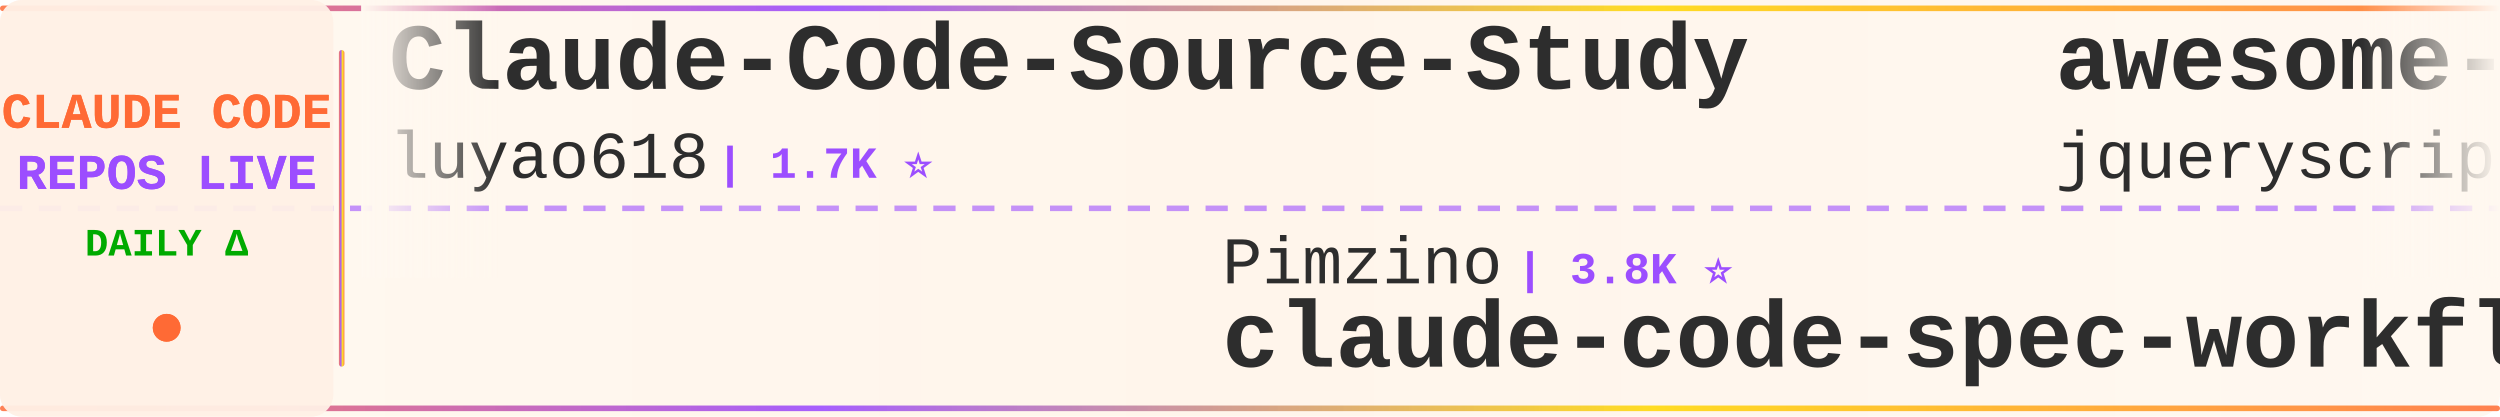
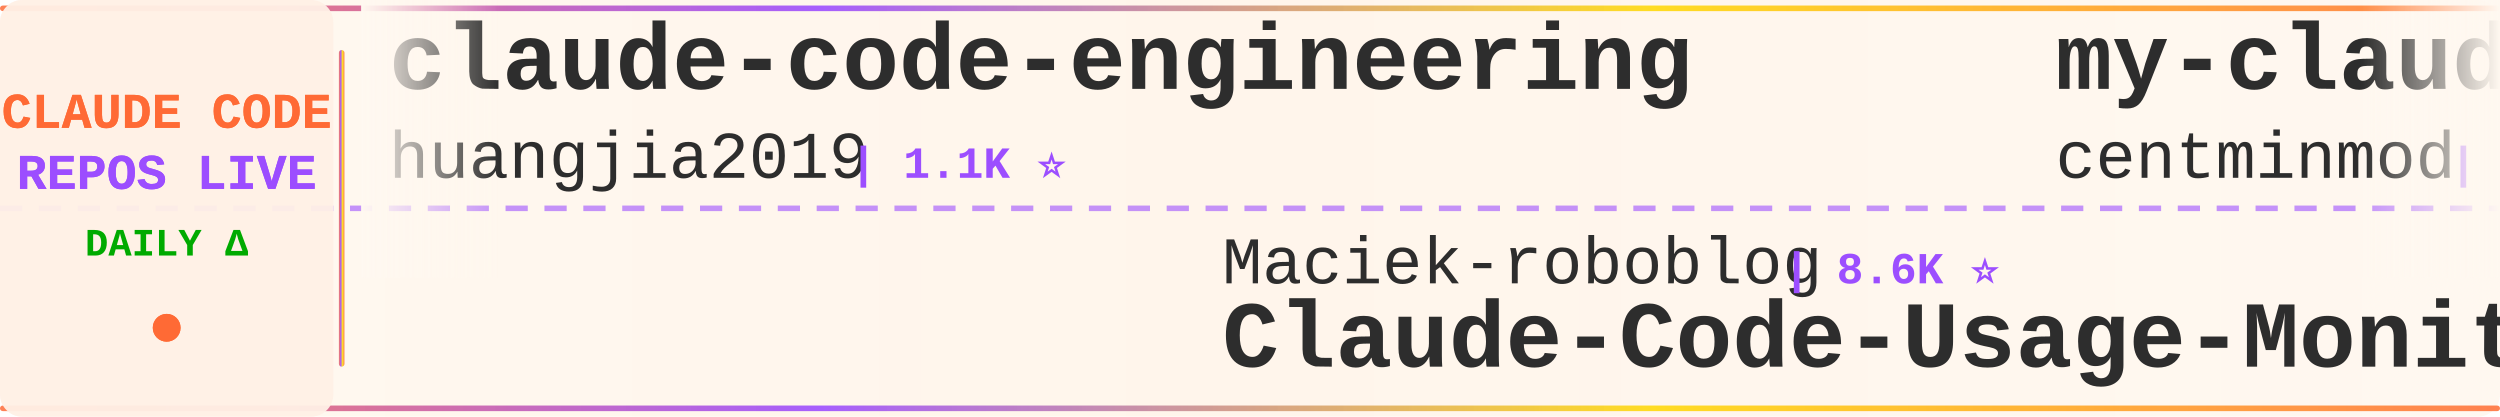
<svg xmlns="http://www.w3.org/2000/svg" width="900" height="150">
  <defs>
    <linearGradient id="tickerBg" x1="0%" y1="0%" x2="100%" y2="0%">
      <stop offset="0%" style="stop-color:#fff8f0;stop-opacity:0.98" />
      <stop offset="50%" style="stop-color:#fff5eb;stop-opacity:1" />
      <stop offset="100%" style="stop-color:#fff8f0;stop-opacity:0.98" />
    </linearGradient>
    <linearGradient id="borderGrad" x1="0%" y1="0%" x2="100%" y2="0%">
      <stop offset="0%" style="stop-color:#FF6B35;stop-opacity:0.85">
        <animate attributeName="stop-opacity" values="0.85;1;0.85" dur="2s" repeatCount="indefinite" />
      </stop>
      <stop offset="33%" style="stop-color:#9C4EFF;stop-opacity:0.9">
        <animate attributeName="stop-opacity" values="0.9;1;0.9" dur="2.2s" repeatCount="indefinite" />
      </stop>
      <stop offset="66%" style="stop-color:#FFD700;stop-opacity:0.85">
        <animate attributeName="stop-opacity" values="0.85;1;0.85" dur="1.8s" repeatCount="indefinite" />
      </stop>
      <stop offset="100%" style="stop-color:#FF6B35;stop-opacity:0.85">
        <animate attributeName="stop-opacity" values="0.85;1;0.85" dur="2s" repeatCount="indefinite" />
      </stop>
    </linearGradient>
    <filter id="textGlow">
      <feGaussianBlur stdDeviation="0.15" result="coloredBlur" />
      <feMerge>
        <feMergeNode in="coloredBlur" />
        <feMergeNode in="SourceGraphic" />
      </feMerge>
    </filter>
    <filter id="metricGlow">
      <feGaussianBlur stdDeviation="0.2" result="coloredBlur" />
      <feMerge>
        <feMergeNode in="coloredBlur" />
        <feMergeNode in="SourceGraphic" />
      </feMerge>
    </filter>
    <linearGradient id="leftFade" x1="0%" y1="0%" x2="100%" y2="0%">
      <stop offset="0%" style="stop-color:#fff8f0;stop-opacity:1" />
      <stop offset="100%" style="stop-color:#fff8f0;stop-opacity:0" />
    </linearGradient>
    <linearGradient id="rightFade" x1="0%" y1="0%" x2="100%" y2="0%">
      <stop offset="0%" style="stop-color:#fff8f0;stop-opacity:0" />
      <stop offset="100%" style="stop-color:#fff8f0;stop-opacity:1" />
    </linearGradient>
  </defs>
  <rect width="900" height="150" fill="url(#tickerBg)" rx="8" />
  <rect x="0" y="2" width="900" height="2" fill="url(#borderGrad)" rx="1" />
  <rect x="0" y="146" width="900" height="2" fill="url(#borderGrad)" rx="1" />
  <line x1="0" y1="75" x2="900" y2="75" stroke="#9C4EFF" stroke-width="2" stroke-dasharray="8 6" opacity="0.6" />
  <rect x="0" y="0" width="120" height="150" fill="#fff0e6" opacity="0.95" rx="8" />
  <text x="60" y="46" font-family="'Courier New', monospace" font-size="18" font-weight="bold" fill="#FF6B35" text-anchor="middle" filter="url(#textGlow)">
    CLAUDE CODE
  </text>
  <text x="60" y="68" font-family="'Courier New', monospace" font-size="18" font-weight="bold" fill="#9C4EFF" text-anchor="middle" filter="url(#textGlow)">
    REPOS LIVE
  </text>
  <text x="60" y="92" font-family="'Courier New', monospace" font-size="14" font-weight="bold" fill="#00aa00" text-anchor="middle">
    DAILY Δ
  </text>
  <circle cx="60" cy="118" r="5" fill="#FF6B35" filter="url(#metricGlow)">
    <animate attributeName="r" values="4;6;4" dur="1.5s" repeatCount="indefinite" />
    <animate attributeName="opacity" values="0.6;1;0.6" dur="1.5s" repeatCount="indefinite" />
  </circle>
  <rect x="122" y="18" width="2" height="114" fill="url(#borderGrad)" rx="1" />
  <clipPath id="tickerClip">
    <rect x="130" y="0" width="770" height="150" />
  </clipPath>
  <g clip-path="url(#tickerClip)">
    <g id="tickerItems">
      <animateTransform attributeName="transform" attributeType="XML" type="translate" from="0 0" to="-3000 0" dur="54s" repeatCount="indefinite" />
      <g transform="translate(0, 0)">
-         <text x="140" y="32" font-family="'Courier New', monospace" font-size="34" font-weight="bold" fill="#2d2d2d">Claude-Code-Source-Study</text>
-         <text x="140" y="64" font-family="'Courier New', monospace" font-size="24" font-weight="normal" fill="#2d2d2d" opacity="1.0">luyao618</text>
-         <text x="258" y="64" font-family="'Courier New', monospace" font-size="16" font-weight="bold" fill="#9C4EFF"> | 1.7K ⭐</text>
+         <text x="140" y="32" font-family="'Courier New', monospace" font-size="34" font-weight="bold" fill="#2d2d2d">claude-code-engineering</text>
+         <text x="140" y="64" font-family="'Courier New', monospace" font-size="24" font-weight="normal" fill="#2d2d2d" opacity="1.0">huangjia2019</text>
+         <text x="306" y="64" font-family="'Courier New', monospace" font-size="16" font-weight="bold" fill="#9C4EFF"> | 1.1K ⭐</text>
      </g>
      <g transform="translate(300, 0)">
-         <text x="140" y="102" font-family="'Courier New', monospace" font-size="24" font-weight="normal" fill="#2d2d2d" opacity="1.0">Pimzino</text>
-         <text x="246" y="102" font-family="'Courier New', monospace" font-size="16" font-weight="bold" fill="#9C4EFF"> | 3.8K ⭐</text>
-         <text x="140" y="132" font-family="'Courier New', monospace" font-size="34" font-weight="bold" fill="#2d2d2d">claude-code-spec-workflo...</text>
+         <text x="140" y="102" font-family="'Courier New', monospace" font-size="24" font-weight="normal" fill="#2d2d2d" opacity="1.0">Maciek-roboblog</text>
+         <text x="342" y="102" font-family="'Courier New', monospace" font-size="16" font-weight="bold" fill="#9C4EFF"> | 8.6K ⭐</text>
+         <text x="140" y="132" font-family="'Courier New', monospace" font-size="34" font-weight="bold" fill="#2d2d2d">Claude-Code-Usage-Monito...</text>
      </g>
      <g transform="translate(600, 0)">
-         <text x="140" y="32" font-family="'Courier New', monospace" font-size="34" font-weight="bold" fill="#2d2d2d">awesome-claude-code</text>
-         <text x="140" y="64" font-family="'Courier New', monospace" font-size="24" font-weight="normal" fill="#2d2d2d" opacity="1.0">jqueryscript</text>
-         <text x="306" y="64" font-family="'Courier New', monospace" font-size="16" font-weight="bold" fill="#9C4EFF"> | 501 ⭐</text>
+         <text x="140" y="32" font-family="'Courier New', monospace" font-size="34" font-weight="bold" fill="#2d2d2d">my-claude-code-setup</text>
+         <text x="140" y="64" font-family="'Courier New', monospace" font-size="24" font-weight="normal" fill="#2d2d2d" opacity="1.0">centminmod</text>
+         <text x="282" y="64" font-family="'Courier New', monospace" font-size="16" font-weight="bold" fill="#9C4EFF"> | 2.6K ⭐</text>
      </g>
      <g transform="translate(900, 0)">
-         <text x="140" y="102" font-family="'Courier New', monospace" font-size="24" font-weight="normal" fill="#2d2d2d" opacity="1.0">nicedreamzapp</text>
-         <text x="318" y="102" font-family="'Courier New', monospace" font-size="16" font-weight="bold" fill="#9C4EFF"> | 3.2K ⭐</text>
-         <text x="140" y="132" font-family="'Courier New', monospace" font-size="34" font-weight="bold" fill="#2d2d2d">claude-code-local</text>
+         <text x="140" y="102" font-family="'Courier New', monospace" font-size="24" font-weight="normal" fill="#2d2d2d" opacity="1.0">davila7</text>
+         <text x="246" y="102" font-family="'Courier New', monospace" font-size="16" font-weight="bold" fill="#9C4EFF"> | 30.3K ⭐ +1</text>
+         <text x="140" y="132" font-family="'Courier New', monospace" font-size="34" font-weight="bold" fill="#2d2d2d">claude-code-templates</text>
      </g>
      <g transform="translate(1200, 0)">
+         <text x="140" y="32" font-family="'Courier New', monospace" font-size="34" font-weight="bold" fill="#2d2d2d">claude-coder</text>
+         <text x="140" y="64" font-family="'Courier New', monospace" font-size="24" font-weight="normal" fill="#2d2d2d" opacity="1.0">kodu-ai</text>
+         <text x="246" y="64" font-family="'Courier New', monospace" font-size="16" font-weight="bold" fill="#9C4EFF"> | 5.2K ⭐</text>
+       </g>
+       <g transform="translate(1500, 0)">
+         <text x="140" y="102" font-family="'Courier New', monospace" font-size="24" font-weight="normal" fill="#2d2d2d" opacity="1.0">multica-ai</text>
+         <text x="282" y="102" font-family="'Courier New', monospace" font-size="16" font-weight="bold" fill="#9C4EFF"> | 203.7K ⭐ +40</text>
+         <text x="140" y="132" font-family="'Courier New', monospace" font-size="34" font-weight="bold" fill="#2d2d2d">andrej-karpathy-skills</text>
+       </g>
+       <g transform="translate(1800, 0)">
+         <text x="140" y="32" font-family="'Courier New', monospace" font-size="34" font-weight="bold" fill="#2d2d2d">collection-claude-code-s...</text>
+         <text x="140" y="64" font-family="'Courier New', monospace" font-size="24" font-weight="normal" fill="#2d2d2d" opacity="1.0">chauncygu</text>
+         <text x="270" y="64" font-family="'Courier New', monospace" font-size="16" font-weight="bold" fill="#9C4EFF"> | 2.8K ⭐</text>
+       </g>
+       <g transform="translate(2100, 0)">
+         <text x="140" y="102" font-family="'Courier New', monospace" font-size="24" font-weight="normal" fill="#2d2d2d" opacity="1.0">Yeachan-Heo</text>
+         <text x="294" y="102" font-family="'Courier New', monospace" font-size="16" font-weight="bold" fill="#9C4EFF"> | 38.6K ⭐</text>
+         <text x="140" y="132" font-family="'Courier New', monospace" font-size="34" font-weight="bold" fill="#2d2d2d">oh-my-claudecode</text>
+       </g>
+       <g transform="translate(2400, 0)">
+         <text x="140" y="32" font-family="'Courier New', monospace" font-size="34" font-weight="bold" fill="#2d2d2d">claude-code-prompts</text>
+         <text x="140" y="64" font-family="'Courier New', monospace" font-size="24" font-weight="normal" fill="#2d2d2d" opacity="1.0">repowise-dev</text>
+         <text x="306" y="64" font-family="'Courier New', monospace" font-size="16" font-weight="bold" fill="#9C4EFF"> | 1.2K ⭐ +1</text>
+       </g>
+       <g transform="translate(2700, 0)">
+         <text x="140" y="102" font-family="'Courier New', monospace" font-size="24" font-weight="normal" fill="#2d2d2d" opacity="1.0">feiskyer</text>
+         <text x="258" y="102" font-family="'Courier New', monospace" font-size="16" font-weight="bold" fill="#9C4EFF"> | 1.6K ⭐</text>
+         <text x="140" y="132" font-family="'Courier New', monospace" font-size="34" font-weight="bold" fill="#2d2d2d">claude-code-settings</text>
+       </g>
+       <g transform="translate(3000, 0)">
        <text x="140" y="32" font-family="'Courier New', monospace" font-size="34" font-weight="bold" fill="#2d2d2d">claude-code-engineering</text>
        <text x="140" y="64" font-family="'Courier New', monospace" font-size="24" font-weight="normal" fill="#2d2d2d" opacity="1.0">huangjia2019</text>
-         <text x="306" y="64" font-family="'Courier New', monospace" font-size="16" font-weight="bold" fill="#9C4EFF"> | 1.1K ⭐ +1</text>
-       </g>
-       <g transform="translate(1500, 0)">
-         <text x="140" y="102" font-family="'Courier New', monospace" font-size="24" font-weight="normal" fill="#2d2d2d" opacity="1.0">Cranot</text>
-         <text x="234" y="102" font-family="'Courier New', monospace" font-size="16" font-weight="bold" fill="#9C4EFF"> | 2.9K ⭐</text>
-         <text x="140" y="132" font-family="'Courier New', monospace" font-size="34" font-weight="bold" fill="#2d2d2d">claude-code-guide</text>
-       </g>
-       <g transform="translate(1800, 0)">
-         <text x="140" y="32" font-family="'Courier New', monospace" font-size="34" font-weight="bold" fill="#2d2d2d">claude-code-base-action</text>
-         <text x="140" y="64" font-family="'Courier New', monospace" font-size="24" font-weight="normal" fill="#2d2d2d" opacity="1.0">anthropics</text>
-         <text x="282" y="64" font-family="'Courier New', monospace" font-size="16" font-weight="bold" fill="#9C4EFF"> | 949 ⭐</text>
-       </g>
-       <g transform="translate(2100, 0)">
-         <text x="140" y="102" font-family="'Courier New', monospace" font-size="24" font-weight="normal" fill="#2d2d2d" opacity="1.0">kodu-ai</text>
-         <text x="246" y="102" font-family="'Courier New', monospace" font-size="16" font-weight="bold" fill="#9C4EFF"> | 5.2K ⭐</text>
-         <text x="140" y="132" font-family="'Courier New', monospace" font-size="34" font-weight="bold" fill="#2d2d2d">claude-coder</text>
-       </g>
-       <g transform="translate(2400, 0)">
-         <text x="140" y="32" font-family="'Courier New', monospace" font-size="34" font-weight="bold" fill="#2d2d2d">claude-code-tips</text>
-         <text x="140" y="64" font-family="'Courier New', monospace" font-size="24" font-weight="normal" fill="#2d2d2d" opacity="1.0">ykdojo</text>
-         <text x="234" y="64" font-family="'Courier New', monospace" font-size="16" font-weight="bold" fill="#9C4EFF"> | 9.8K ⭐ +1</text>
-       </g>
-       <g transform="translate(2700, 0)">
-         <text x="140" y="102" font-family="'Courier New', monospace" font-size="24" font-weight="normal" fill="#2d2d2d" opacity="1.0">anthropics</text>
-         <text x="282" y="102" font-family="'Courier New', monospace" font-size="16" font-weight="bold" fill="#9C4EFF"> | 5.9K ⭐ +3</text>
-         <text x="140" y="132" font-family="'Courier New', monospace" font-size="34" font-weight="bold" fill="#2d2d2d">claude-code-security-rev...</text>
-       </g>
-       <g transform="translate(3000, 0)">
-         <text x="140" y="32" font-family="'Courier New', monospace" font-size="34" font-weight="bold" fill="#2d2d2d">Claude-Code-Source-Study</text>
-         <text x="140" y="64" font-family="'Courier New', monospace" font-size="24" font-weight="normal" fill="#2d2d2d" opacity="1.0">luyao618</text>
-         <text x="258" y="64" font-family="'Courier New', monospace" font-size="16" font-weight="bold" fill="#9C4EFF"> | 1.7K ⭐</text>
+         <text x="306" y="64" font-family="'Courier New', monospace" font-size="16" font-weight="bold" fill="#9C4EFF"> | 1.1K ⭐</text>
      </g>
      <g transform="translate(3300, 0)">
-         <text x="140" y="102" font-family="'Courier New', monospace" font-size="24" font-weight="normal" fill="#2d2d2d" opacity="1.0">Pimzino</text>
-         <text x="246" y="102" font-family="'Courier New', monospace" font-size="16" font-weight="bold" fill="#9C4EFF"> | 3.8K ⭐</text>
-         <text x="140" y="132" font-family="'Courier New', monospace" font-size="34" font-weight="bold" fill="#2d2d2d">claude-code-spec-workflo...</text>
+         <text x="140" y="102" font-family="'Courier New', monospace" font-size="24" font-weight="normal" fill="#2d2d2d" opacity="1.0">Maciek-roboblog</text>
+         <text x="342" y="102" font-family="'Courier New', monospace" font-size="16" font-weight="bold" fill="#9C4EFF"> | 8.6K ⭐</text>
+         <text x="140" y="132" font-family="'Courier New', monospace" font-size="34" font-weight="bold" fill="#2d2d2d">Claude-Code-Usage-Monito...</text>
      </g>
      <g transform="translate(3600, 0)">
-         <text x="140" y="32" font-family="'Courier New', monospace" font-size="34" font-weight="bold" fill="#2d2d2d">awesome-claude-code</text>
-         <text x="140" y="64" font-family="'Courier New', monospace" font-size="24" font-weight="normal" fill="#2d2d2d" opacity="1.0">jqueryscript</text>
-         <text x="306" y="64" font-family="'Courier New', monospace" font-size="16" font-weight="bold" fill="#9C4EFF"> | 501 ⭐</text>
+         <text x="140" y="32" font-family="'Courier New', monospace" font-size="34" font-weight="bold" fill="#2d2d2d">my-claude-code-setup</text>
+         <text x="140" y="64" font-family="'Courier New', monospace" font-size="24" font-weight="normal" fill="#2d2d2d" opacity="1.0">centminmod</text>
+         <text x="282" y="64" font-family="'Courier New', monospace" font-size="16" font-weight="bold" fill="#9C4EFF"> | 2.6K ⭐</text>
      </g>
      <g transform="translate(3900, 0)">
-         <text x="140" y="102" font-family="'Courier New', monospace" font-size="24" font-weight="normal" fill="#2d2d2d" opacity="1.0">nicedreamzapp</text>
-         <text x="318" y="102" font-family="'Courier New', monospace" font-size="16" font-weight="bold" fill="#9C4EFF"> | 3.2K ⭐</text>
-         <text x="140" y="132" font-family="'Courier New', monospace" font-size="34" font-weight="bold" fill="#2d2d2d">claude-code-local</text>
+         <text x="140" y="102" font-family="'Courier New', monospace" font-size="24" font-weight="normal" fill="#2d2d2d" opacity="1.0">davila7</text>
+         <text x="246" y="102" font-family="'Courier New', monospace" font-size="16" font-weight="bold" fill="#9C4EFF"> | 30.3K ⭐ +1</text>
+         <text x="140" y="132" font-family="'Courier New', monospace" font-size="34" font-weight="bold" fill="#2d2d2d">claude-code-templates</text>
      </g>
    </g>
  </g>
  <rect x="130" y="0" width="50" height="100" fill="url(#leftFade)" />
  <rect x="850" y="0" width="50" height="100" fill="url(#rightFade)" />
</svg>
